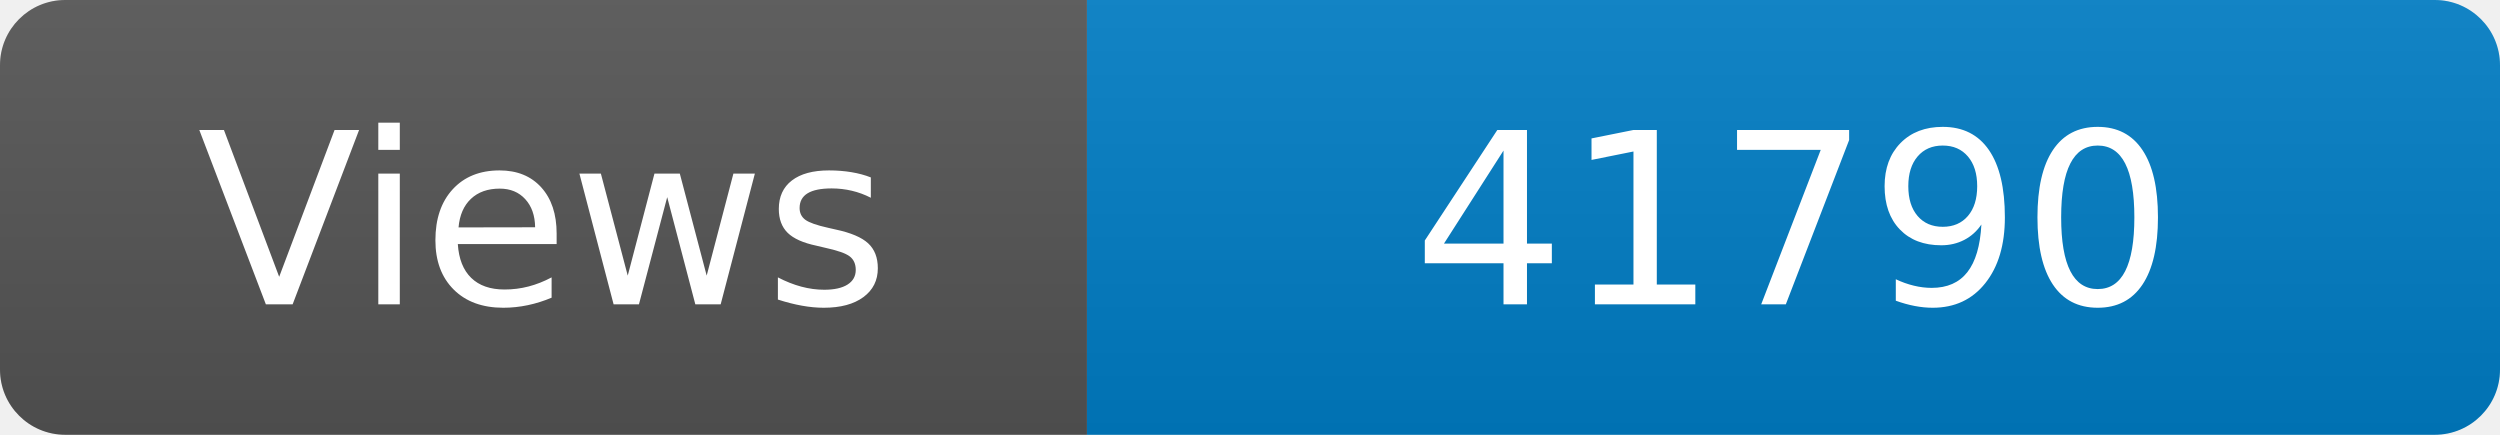
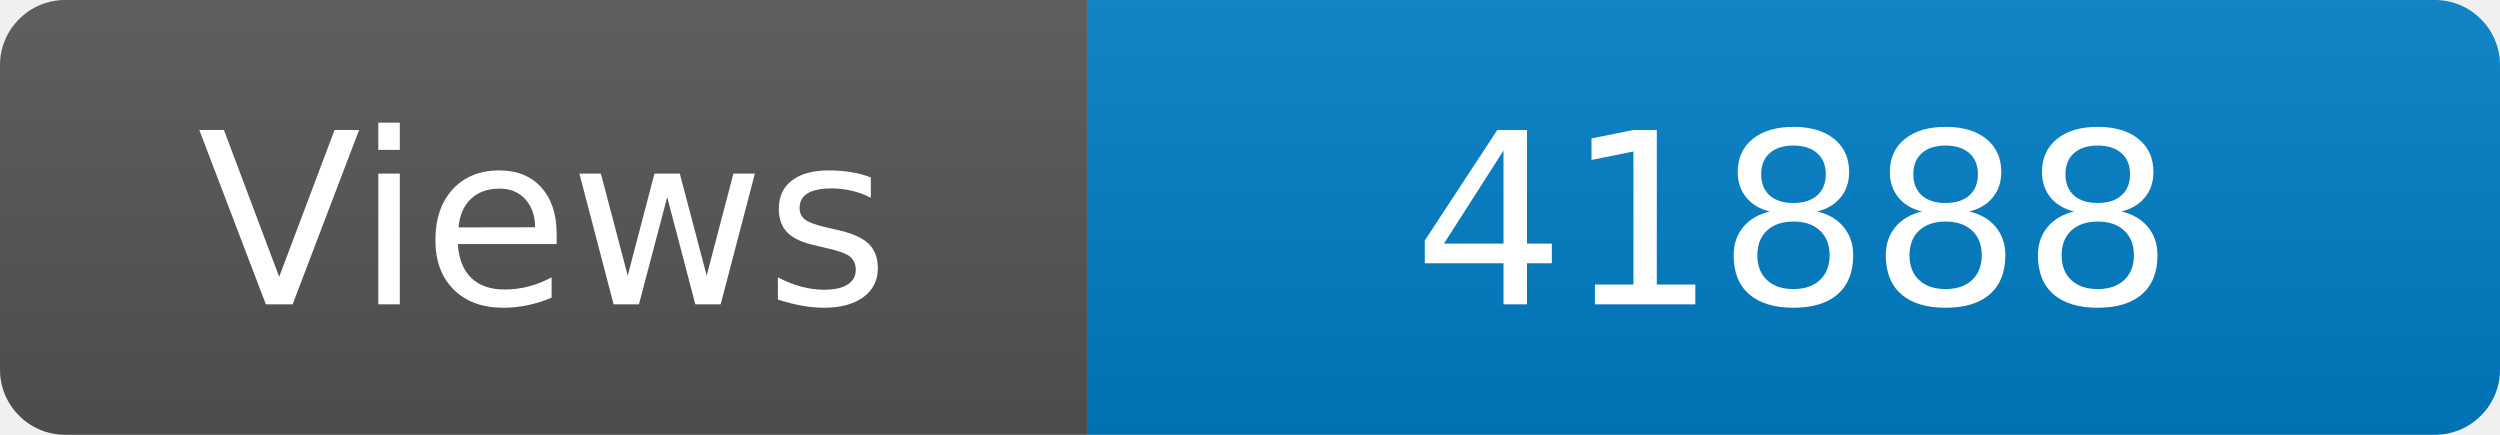
<svg xmlns="http://www.w3.org/2000/svg" width="115" height="20" role="img" aria-label="Maintained?: yes">
  <linearGradient id="s" x2="0" y2="100%">
    <stop offset="0" stop-color="#bbb" stop-opacity=".1" />
    <stop offset="1" stop-opacity=".1" />
  </linearGradient>
  <clipPath id="r">
    <rect width="115" height="20" rx="3" fill="#fff" />
  </clipPath>
  <g clip-path="url(#r)">
    <rect width="50" height="20" fill="#555" />
    <rect x="50" width="160" height="20" fill="#007ec6" />
    <rect width="115" height="20" fill="url(#s)" />
  </g>
  <g fill="#fff" text-anchor="middle" font-family="Verdana,Geneva,DejaVu Sans,sans-serif" font-size="110">
    <text x="250" y="140" transform="scale(.1)" fill="#fff">Views</text>
-     <text x="825" y="140" transform="scale(.1)" fill="#fff">41790</text>
+     <text x="825" y="140" transform="scale(.1)" fill="#fff">41888</text>
  </g>
</svg>
